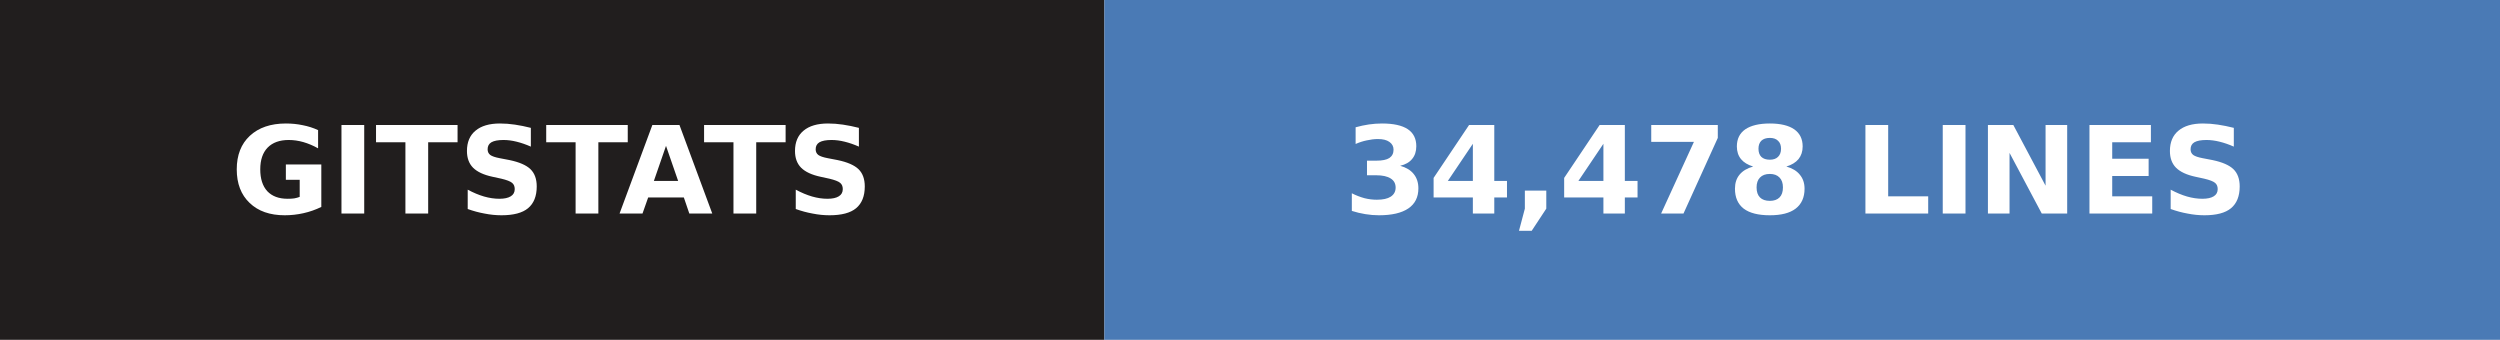
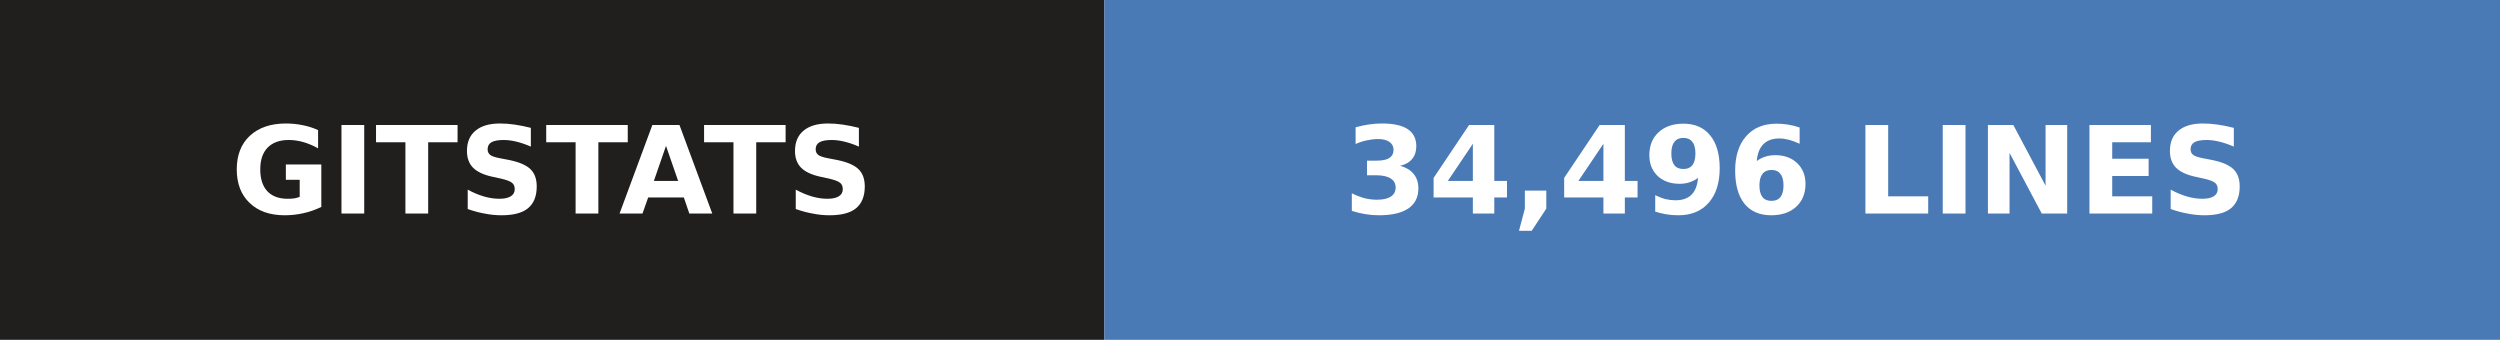
- <svg xmlns="http://www.w3.org/2000/svg" width="206" height="28" role="img" aria-label="gitstats: 34,478 lines">
+ <svg xmlns="http://www.w3.org/2000/svg" width="206" height="28" role="img" aria-label="gitstats: 34,496 lines">
  <g>
    <rect x="0" width="91" height="28" fill="#211e1e" />
    <rect x="91" width="115" height="28" fill="#4a7ab5" />
  </g>
  <g text-anchor="middle" font-family="Verdana,Geneva,DejaVu Sans,sans-serif" font-size="10" font-weight="bold" text-rendering="geometricPrecision">
    <text x="45.5" y="17.6" fill="#fff" textLength="67.0">GITSTATS</text>
-     <text x="148.0" y="17.6" fill="#fff" textLength="90.0">34,478 LINES</text>
+     <text x="148.0" y="17.6" fill="#fff" textLength="90.0">34,496 LINES</text>
  </g>
</svg>
